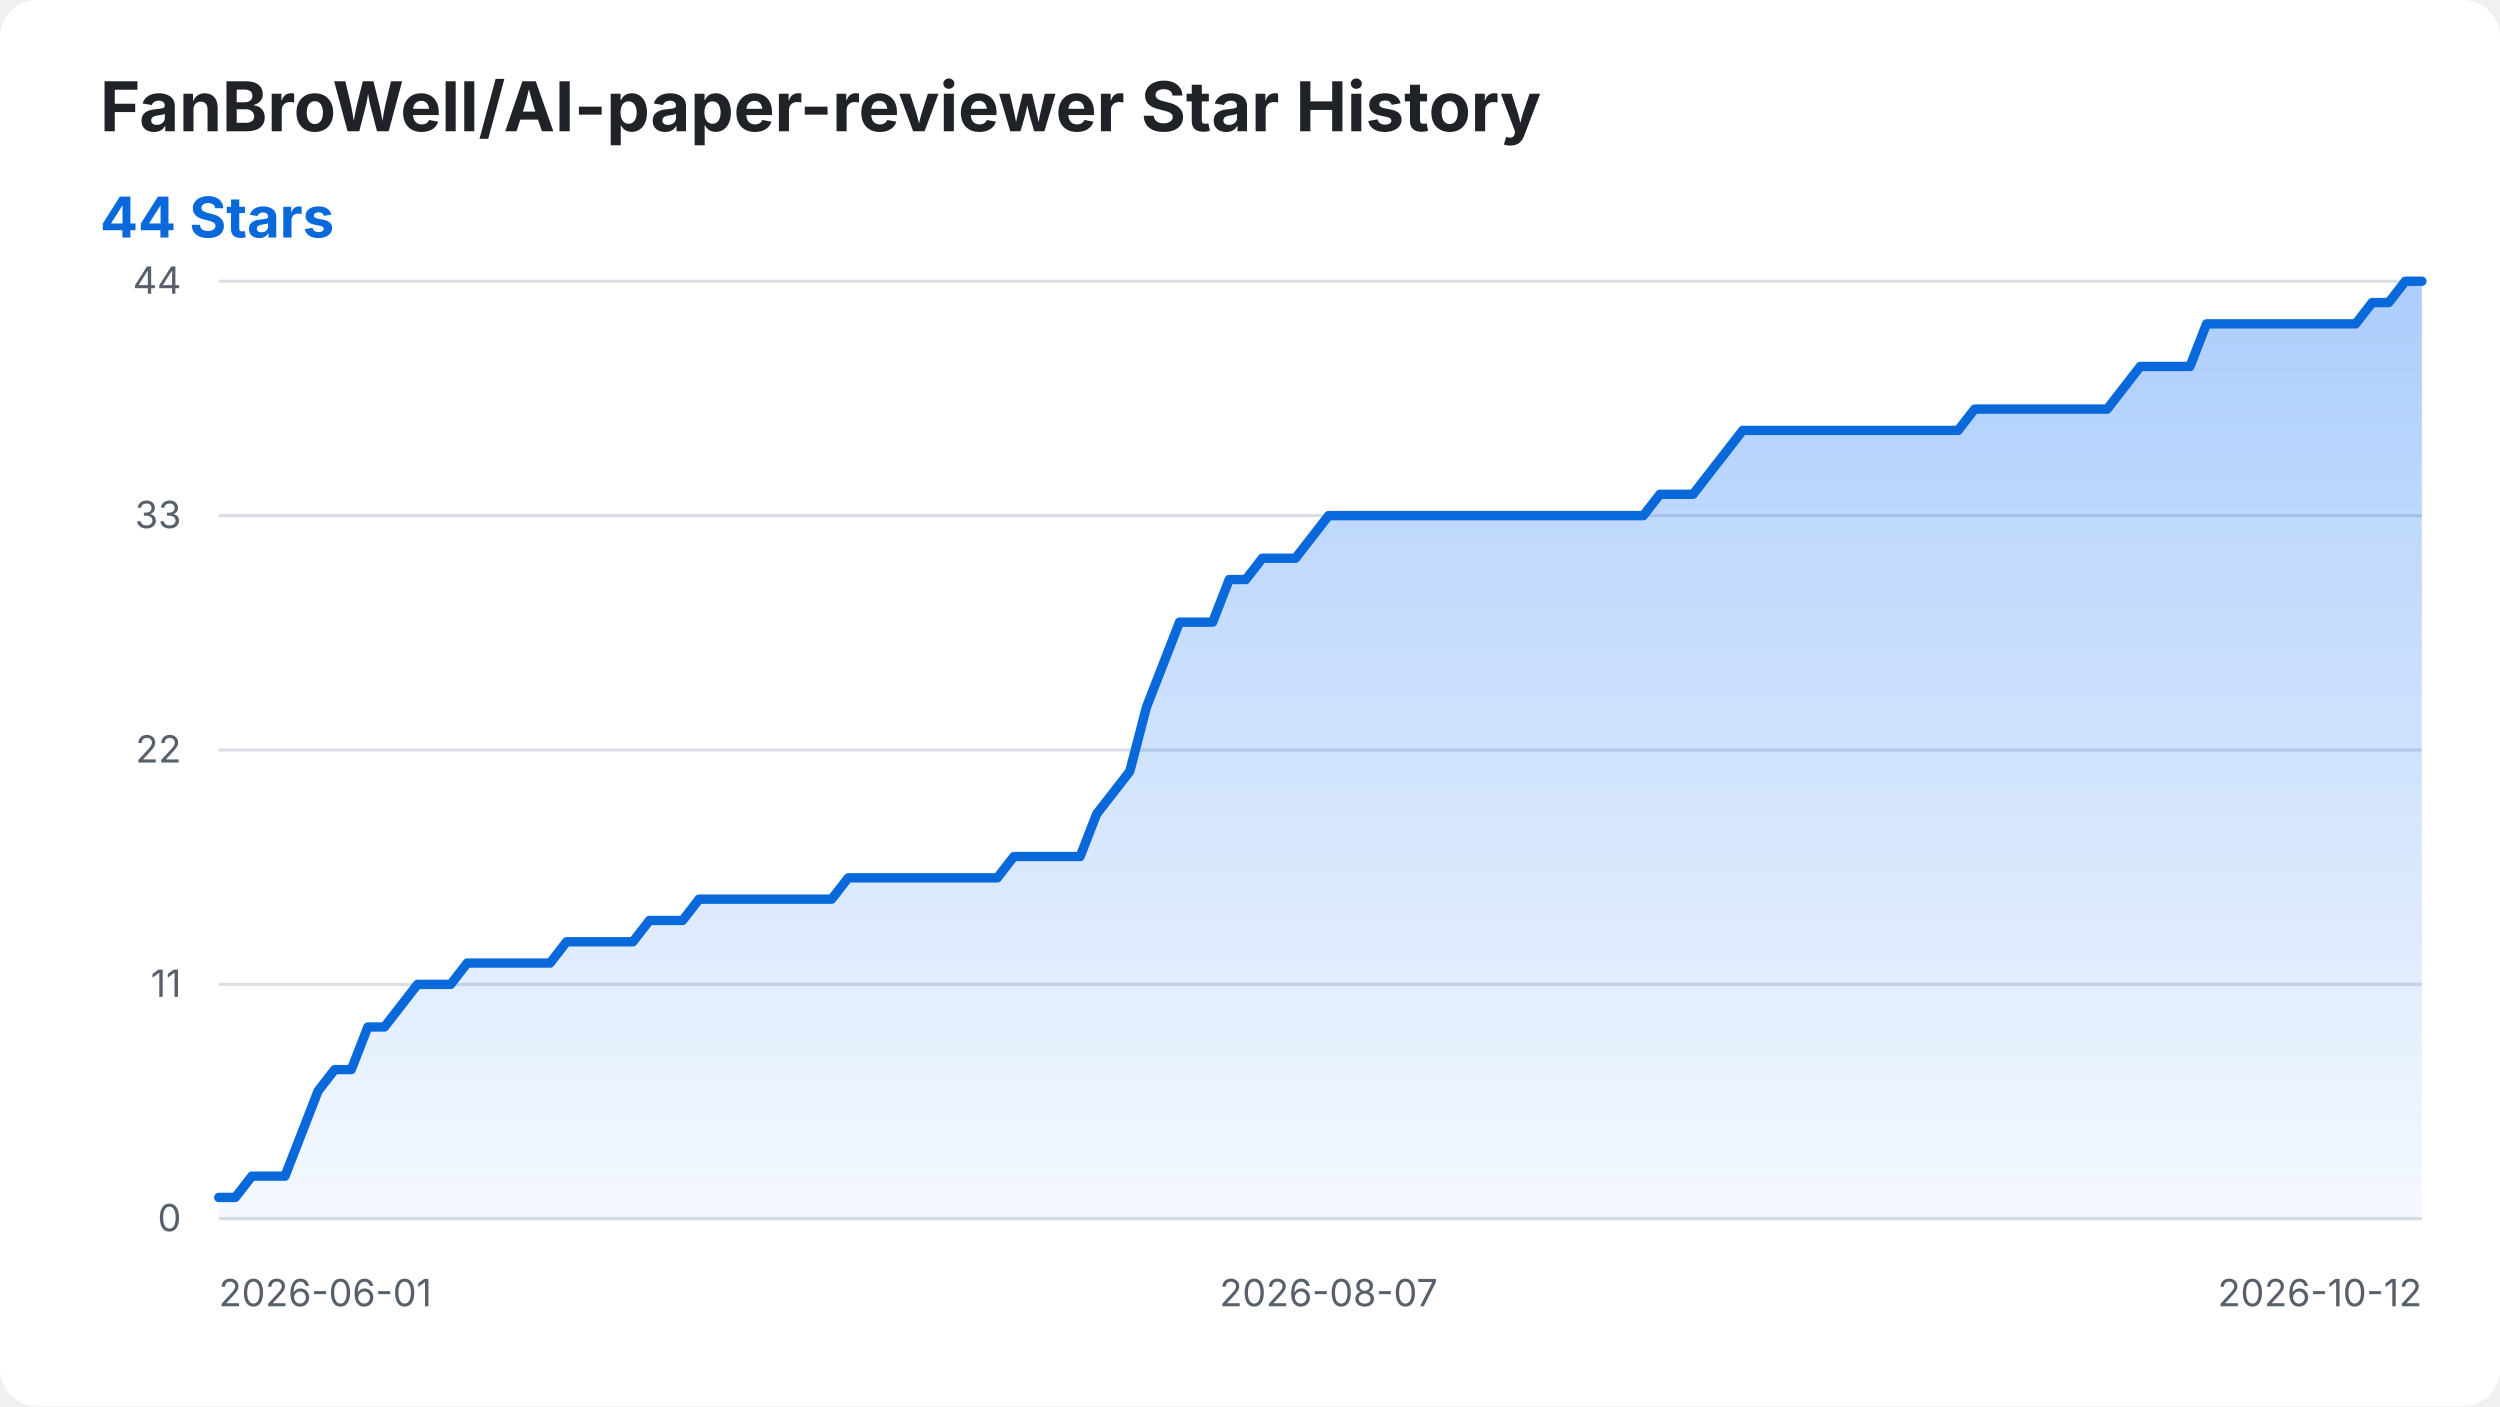
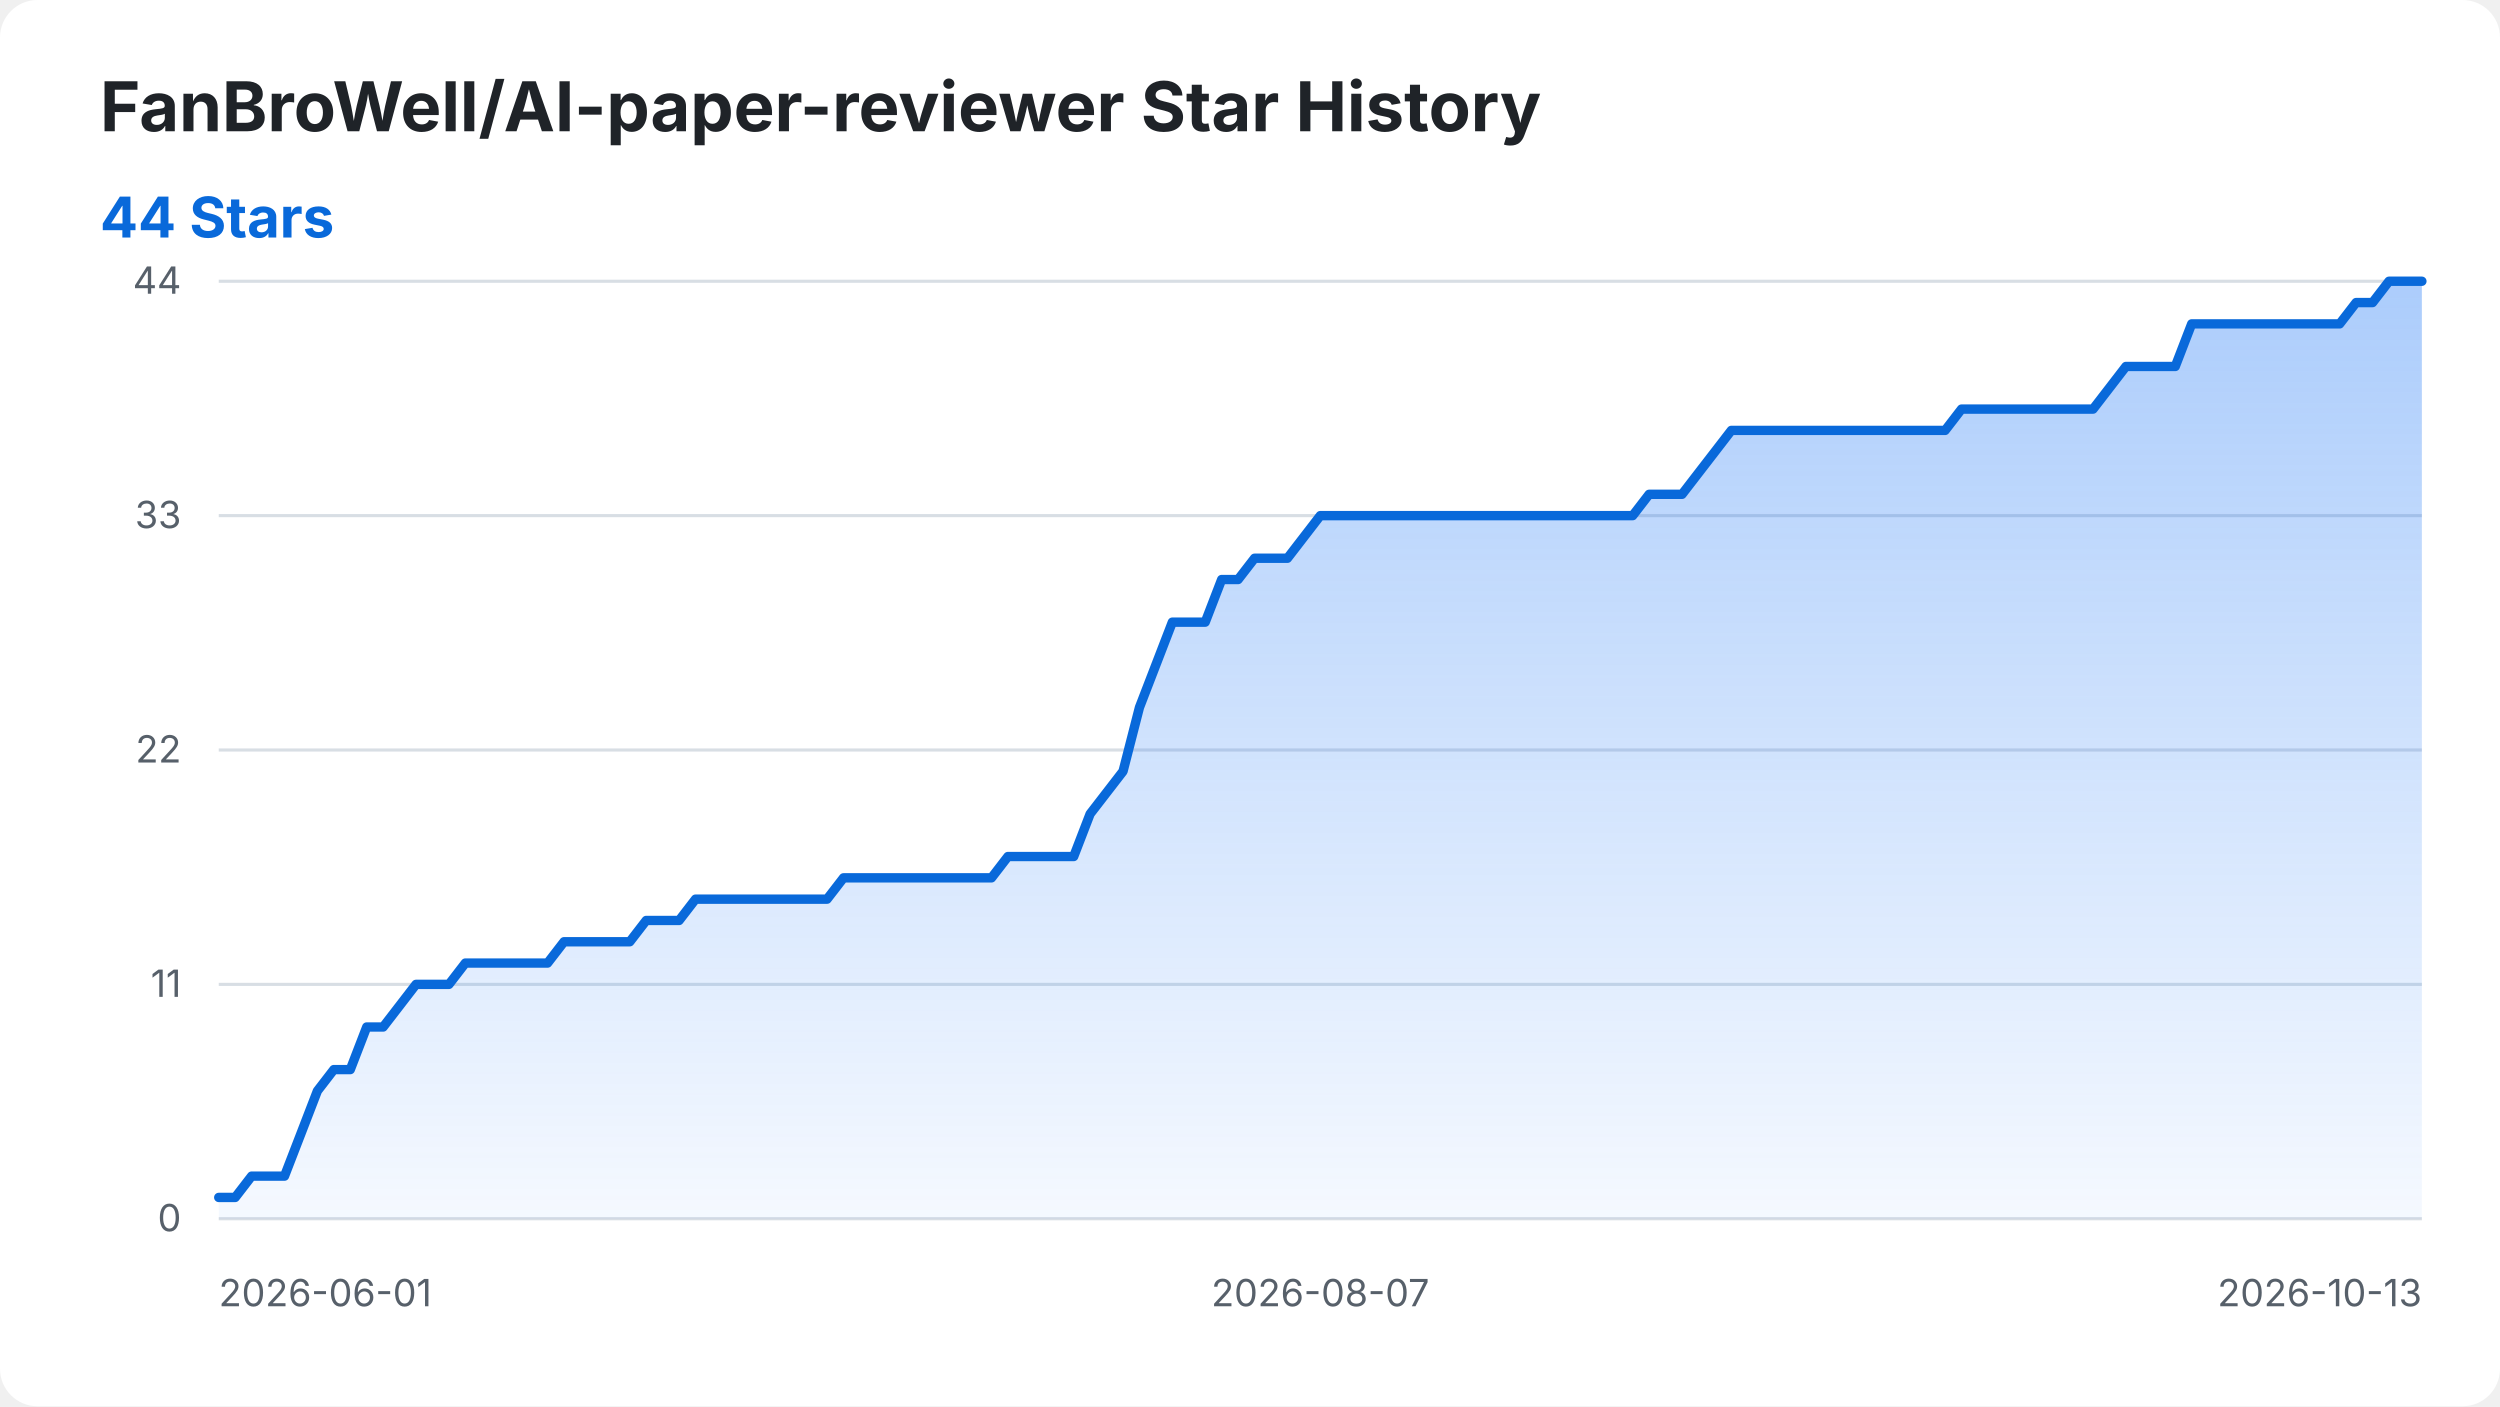
<svg xmlns="http://www.w3.org/2000/svg" width="800" height="450" viewBox="0 0 800 450" role="img" aria-labelledby="title desc">
  <style>
    .background { fill: #ffffff; }
    .title { fill: #1f2328; font: 700 22px -apple-system, BlinkMacSystemFont, "Segoe UI", sans-serif; }
    .summary { fill: #0969da; font: 700 18px -apple-system, BlinkMacSystemFont, "Segoe UI", sans-serif; }
    .axis-label { fill: #57606a; font: 12px -apple-system, BlinkMacSystemFont, "Segoe UI", sans-serif; }
    .grid { stroke: #d8dee4; stroke-width: 1; }
    .star-area { fill: url(#area-gradient); }
    .star-line { fill: none; stroke: #0969da; stroke-width: 3; stroke-linecap: round; stroke-linejoin: round; }
    @media (prefers-color-scheme: dark) {
      .background { fill: #0d1117; }
      .title { fill: #f0f6fc; }
      .axis-label { fill: #8b949e; }
      .grid { stroke: #30363d; }
      .summary { fill: #58a6ff; }
      .star-line { stroke: #58a6ff; }
    }
  </style>
  <defs>
    <linearGradient id="area-gradient" x1="0" y1="0" x2="0" y2="1">
      <stop offset="0%" stop-color="#2f81f7" stop-opacity="0.40" />
      <stop offset="100%" stop-color="#2f81f7" stop-opacity="0.05" />
    </linearGradient>
  </defs>
  <rect class="background" width="800" height="450" rx="12" />
  <text class="title" x="32" y="42">FanBroWell/AI-paper-reviewer Star History</text>
  <text class="summary" x="32" y="76">44 Stars</text>
  <line class="grid" x1="70" y1="390.00" x2="775" y2="390.00" />
  <text class="axis-label" x="58" y="394.00" text-anchor="end">0</text>
  <line class="grid" x1="70" y1="315.00" x2="775" y2="315.00" />
  <text class="axis-label" x="58" y="319.00" text-anchor="end">11</text>
  <line class="grid" x1="70" y1="240.00" x2="775" y2="240.00" />
  <text class="axis-label" x="58" y="244.00" text-anchor="end">22</text>
  <line class="grid" x1="70" y1="165.00" x2="775" y2="165.00" />
  <text class="axis-label" x="58" y="169.00" text-anchor="end">33</text>
  <line class="grid" x1="70" y1="90.00" x2="775" y2="90.00" />
  <text class="axis-label" x="58" y="94.00" text-anchor="end">44</text>
  <text class="axis-label" x="70.00" y="418" text-anchor="start">2026-06-01</text>
-   <text class="axis-label" x="425.15" y="418" text-anchor="middle">2026-08-07</text>
-   <text class="axis-label" x="775.00" y="418" text-anchor="end">2026-10-12</text>
-   <path class="star-area" d="M 70.00 390.00 L 70.00 383.18 L 75.30 383.18 L 80.60 376.36 L 85.90 376.36 L 91.20 376.36 L 96.50 362.73 L 101.80 349.09 L 107.11 342.27 L 112.41 342.27 L 117.71 328.64 L 123.01 328.64 L 128.31 321.82 L 133.61 315.00 L 138.91 315.00 L 144.21 315.00 L 149.51 308.18 L 154.81 308.18 L 160.11 308.18 L 165.41 308.18 L 170.71 308.18 L 176.02 308.18 L 181.32 301.36 L 186.62 301.36 L 191.92 301.36 L 197.22 301.36 L 202.52 301.36 L 207.82 294.55 L 213.12 294.55 L 218.42 294.55 L 223.72 287.73 L 229.02 287.73 L 234.32 287.73 L 239.62 287.73 L 244.92 287.73 L 250.23 287.73 L 255.53 287.73 L 260.83 287.73 L 266.13 287.73 L 271.43 280.91 L 276.73 280.91 L 282.03 280.91 L 287.33 280.91 L 292.63 280.91 L 297.93 280.91 L 303.23 280.91 L 308.53 280.91 L 313.83 280.91 L 319.14 280.91 L 324.44 274.09 L 329.74 274.09 L 335.04 274.09 L 340.34 274.09 L 345.64 274.09 L 350.94 260.45 L 356.24 253.64 L 361.54 246.82 L 366.84 226.36 L 372.14 212.73 L 377.44 199.09 L 382.74 199.09 L 388.05 199.09 L 393.35 185.45 L 398.65 185.45 L 403.95 178.64 L 409.25 178.64 L 414.55 178.64 L 419.85 171.82 L 425.15 165.00 L 430.45 165.00 L 435.75 165.00 L 441.05 165.00 L 446.35 165.00 L 451.65 165.00 L 456.95 165.00 L 462.26 165.00 L 467.56 165.00 L 472.86 165.00 L 478.16 165.00 L 483.46 165.00 L 488.76 165.00 L 494.06 165.00 L 499.36 165.00 L 504.66 165.00 L 509.96 165.00 L 515.26 165.00 L 520.56 165.00 L 525.86 165.00 L 531.17 158.18 L 536.47 158.18 L 541.77 158.18 L 547.07 151.36 L 552.37 144.55 L 557.67 137.73 L 562.97 137.73 L 568.27 137.73 L 573.57 137.73 L 578.87 137.73 L 584.17 137.73 L 589.47 137.73 L 594.77 137.73 L 600.08 137.73 L 605.38 137.73 L 610.68 137.73 L 615.98 137.73 L 621.28 137.73 L 626.58 137.73 L 631.88 130.91 L 637.18 130.91 L 642.48 130.91 L 647.78 130.91 L 653.08 130.91 L 658.38 130.91 L 663.68 130.91 L 668.98 130.91 L 674.29 130.91 L 679.59 124.09 L 684.89 117.27 L 690.19 117.27 L 695.49 117.27 L 700.79 117.27 L 706.09 103.64 L 711.39 103.64 L 716.69 103.64 L 721.99 103.64 L 727.29 103.64 L 732.59 103.64 L 737.89 103.64 L 743.20 103.64 L 748.50 103.64 L 753.80 103.64 L 759.10 96.82 L 764.40 96.82 L 769.70 90.00 L 775.00 90.00 L 775.00 390.00 Z" />
-   <path class="star-line" d="M 70.00 383.18 L 75.30 383.18 L 80.60 376.36 L 85.90 376.36 L 91.20 376.36 L 96.50 362.73 L 101.80 349.09 L 107.11 342.27 L 112.41 342.27 L 117.71 328.64 L 123.01 328.64 L 128.31 321.82 L 133.61 315.00 L 138.91 315.00 L 144.21 315.00 L 149.51 308.18 L 154.81 308.18 L 160.11 308.18 L 165.41 308.18 L 170.71 308.18 L 176.02 308.18 L 181.32 301.36 L 186.62 301.36 L 191.92 301.36 L 197.22 301.36 L 202.52 301.36 L 207.82 294.55 L 213.12 294.55 L 218.42 294.55 L 223.72 287.73 L 229.02 287.73 L 234.32 287.73 L 239.62 287.73 L 244.92 287.73 L 250.23 287.73 L 255.53 287.73 L 260.83 287.73 L 266.13 287.73 L 271.43 280.91 L 276.73 280.91 L 282.03 280.91 L 287.33 280.91 L 292.63 280.91 L 297.93 280.91 L 303.23 280.91 L 308.53 280.91 L 313.83 280.91 L 319.14 280.91 L 324.44 274.09 L 329.74 274.09 L 335.04 274.09 L 340.34 274.09 L 345.64 274.09 L 350.94 260.45 L 356.24 253.64 L 361.54 246.82 L 366.84 226.36 L 372.14 212.73 L 377.44 199.09 L 382.74 199.09 L 388.05 199.09 L 393.35 185.45 L 398.65 185.45 L 403.95 178.64 L 409.25 178.64 L 414.55 178.64 L 419.85 171.82 L 425.15 165.00 L 430.45 165.00 L 435.75 165.00 L 441.05 165.00 L 446.35 165.00 L 451.65 165.00 L 456.95 165.00 L 462.26 165.00 L 467.56 165.00 L 472.86 165.00 L 478.16 165.00 L 483.46 165.00 L 488.76 165.00 L 494.06 165.00 L 499.36 165.00 L 504.66 165.00 L 509.96 165.00 L 515.26 165.00 L 520.56 165.00 L 525.86 165.00 L 531.17 158.18 L 536.47 158.18 L 541.77 158.18 L 547.07 151.36 L 552.37 144.55 L 557.67 137.73 L 562.97 137.73 L 568.27 137.73 L 573.57 137.73 L 578.87 137.73 L 584.17 137.73 L 589.47 137.73 L 594.77 137.73 L 600.08 137.73 L 605.38 137.73 L 610.68 137.73 L 615.98 137.73 L 621.28 137.73 L 626.58 137.73 L 631.88 130.91 L 637.18 130.91 L 642.48 130.91 L 647.78 130.91 L 653.08 130.91 L 658.38 130.91 L 663.68 130.91 L 668.98 130.91 L 674.29 130.91 L 679.59 124.09 L 684.89 117.27 L 690.19 117.27 L 695.49 117.27 L 700.79 117.27 L 706.09 103.64 L 711.39 103.64 L 716.69 103.64 L 721.99 103.64 L 727.29 103.64 L 732.59 103.64 L 737.89 103.64 L 743.20 103.64 L 748.50 103.64 L 753.80 103.64 L 759.10 96.82 L 764.40 96.82 L 769.70 90.00 L 775.00 90.00" />
+   <text class="axis-label" x="422.50" y="418" text-anchor="middle">2026-08-07</text>
+   <text class="axis-label" x="775.00" y="418" text-anchor="end">2026-10-13</text>
+   <path class="star-area" d="M 70.00 390.00 L 70.00 383.18 L 75.26 383.18 L 80.52 376.36 L 85.78 376.36 L 91.04 376.36 L 96.31 362.73 L 101.57 349.09 L 106.83 342.27 L 112.09 342.27 L 117.35 328.64 L 122.61 328.64 L 127.87 321.82 L 133.13 315.00 L 138.40 315.00 L 143.66 315.00 L 148.92 308.18 L 154.18 308.18 L 159.44 308.18 L 164.70 308.18 L 169.96 308.18 L 175.22 308.18 L 180.49 301.36 L 185.75 301.36 L 191.01 301.36 L 196.27 301.36 L 201.53 301.36 L 206.79 294.55 L 212.05 294.55 L 217.31 294.55 L 222.57 287.73 L 227.84 287.73 L 233.10 287.73 L 238.36 287.73 L 243.62 287.73 L 248.88 287.73 L 254.14 287.73 L 259.40 287.73 L 264.66 287.73 L 269.93 280.91 L 275.19 280.91 L 280.45 280.91 L 285.71 280.91 L 290.97 280.91 L 296.23 280.91 L 301.49 280.91 L 306.75 280.91 L 312.01 280.91 L 317.28 280.91 L 322.54 274.09 L 327.80 274.09 L 333.06 274.09 L 338.32 274.09 L 343.58 274.09 L 348.84 260.45 L 354.10 253.64 L 359.37 246.82 L 364.63 226.36 L 369.89 212.73 L 375.15 199.09 L 380.41 199.09 L 385.67 199.09 L 390.93 185.45 L 396.19 185.45 L 401.46 178.64 L 406.72 178.64 L 411.98 178.64 L 417.24 171.82 L 422.50 165.00 L 427.76 165.00 L 433.02 165.00 L 438.28 165.00 L 443.54 165.00 L 448.81 165.00 L 454.07 165.00 L 459.33 165.00 L 464.59 165.00 L 469.85 165.00 L 475.11 165.00 L 480.37 165.00 L 485.63 165.00 L 490.90 165.00 L 496.16 165.00 L 501.42 165.00 L 506.68 165.00 L 511.94 165.00 L 517.20 165.00 L 522.46 165.00 L 527.72 158.18 L 532.99 158.18 L 538.25 158.18 L 543.51 151.36 L 548.77 144.55 L 554.03 137.73 L 559.29 137.73 L 564.55 137.73 L 569.81 137.73 L 575.07 137.73 L 580.34 137.73 L 585.60 137.73 L 590.86 137.73 L 596.12 137.73 L 601.38 137.73 L 606.64 137.73 L 611.90 137.73 L 617.16 137.73 L 622.43 137.73 L 627.69 130.91 L 632.95 130.91 L 638.21 130.91 L 643.47 130.91 L 648.73 130.91 L 653.99 130.91 L 659.25 130.91 L 664.51 130.91 L 669.78 130.91 L 675.04 124.09 L 680.30 117.27 L 685.56 117.27 L 690.82 117.27 L 696.08 117.27 L 701.34 103.64 L 706.60 103.64 L 711.87 103.64 L 717.13 103.64 L 722.39 103.64 L 727.65 103.64 L 732.91 103.64 L 738.17 103.64 L 743.43 103.64 L 748.69 103.64 L 753.96 96.82 L 759.22 96.82 L 764.48 90.00 L 769.74 90.00 L 775.00 90.00 L 775.00 390.00 Z" />
+   <path class="star-line" d="M 70.00 383.18 L 75.26 383.18 L 80.52 376.36 L 85.78 376.36 L 91.04 376.36 L 96.31 362.73 L 101.57 349.09 L 106.83 342.27 L 112.09 342.27 L 117.35 328.64 L 122.61 328.64 L 127.87 321.82 L 133.13 315.00 L 138.40 315.00 L 143.66 315.00 L 148.92 308.18 L 154.18 308.18 L 159.44 308.18 L 164.70 308.18 L 169.96 308.18 L 175.22 308.18 L 180.49 301.36 L 185.75 301.36 L 191.01 301.36 L 196.27 301.36 L 201.53 301.36 L 206.79 294.55 L 212.05 294.55 L 217.31 294.55 L 222.57 287.73 L 227.84 287.73 L 233.10 287.73 L 238.36 287.73 L 243.62 287.73 L 248.88 287.73 L 254.14 287.73 L 259.40 287.73 L 264.66 287.73 L 269.93 280.91 L 275.19 280.91 L 280.45 280.91 L 285.71 280.91 L 290.97 280.91 L 296.23 280.91 L 301.49 280.91 L 306.75 280.91 L 312.01 280.91 L 317.28 280.91 L 322.54 274.09 L 327.80 274.09 L 333.06 274.09 L 338.32 274.09 L 343.58 274.09 L 348.84 260.45 L 354.10 253.64 L 359.37 246.82 L 364.63 226.36 L 369.89 212.73 L 375.15 199.09 L 380.41 199.09 L 385.67 199.09 L 390.93 185.45 L 396.19 185.45 L 401.46 178.64 L 406.72 178.64 L 411.98 178.64 L 417.24 171.82 L 422.50 165.00 L 427.76 165.00 L 433.02 165.00 L 438.28 165.00 L 443.54 165.00 L 448.81 165.00 L 454.07 165.00 L 459.33 165.00 L 464.59 165.00 L 469.85 165.00 L 475.11 165.00 L 480.37 165.00 L 485.63 165.00 L 490.90 165.00 L 496.16 165.00 L 501.42 165.00 L 506.68 165.00 L 511.94 165.00 L 517.20 165.00 L 522.46 165.00 L 527.72 158.18 L 532.99 158.18 L 538.25 158.18 L 543.51 151.36 L 548.77 144.55 L 554.03 137.73 L 559.29 137.73 L 564.55 137.73 L 569.81 137.73 L 575.07 137.73 L 580.34 137.73 L 585.60 137.73 L 590.86 137.73 L 596.12 137.73 L 601.38 137.73 L 606.64 137.73 L 611.90 137.73 L 617.16 137.73 L 622.43 137.73 L 627.69 130.91 L 632.95 130.91 L 638.21 130.91 L 643.47 130.91 L 648.73 130.91 L 653.99 130.91 L 659.25 130.91 L 664.51 130.91 L 669.78 130.91 L 675.04 124.09 L 680.30 117.27 L 685.56 117.27 L 690.82 117.27 L 696.08 117.27 L 701.34 103.64 L 706.60 103.64 L 711.87 103.64 L 717.13 103.64 L 722.39 103.64 L 727.65 103.64 L 732.91 103.64 L 738.17 103.64 L 743.43 103.64 L 748.69 103.64 L 753.96 96.82 L 759.22 96.82 L 764.48 90.00 L 769.74 90.00 L 775.00 90.00" />
</svg>
